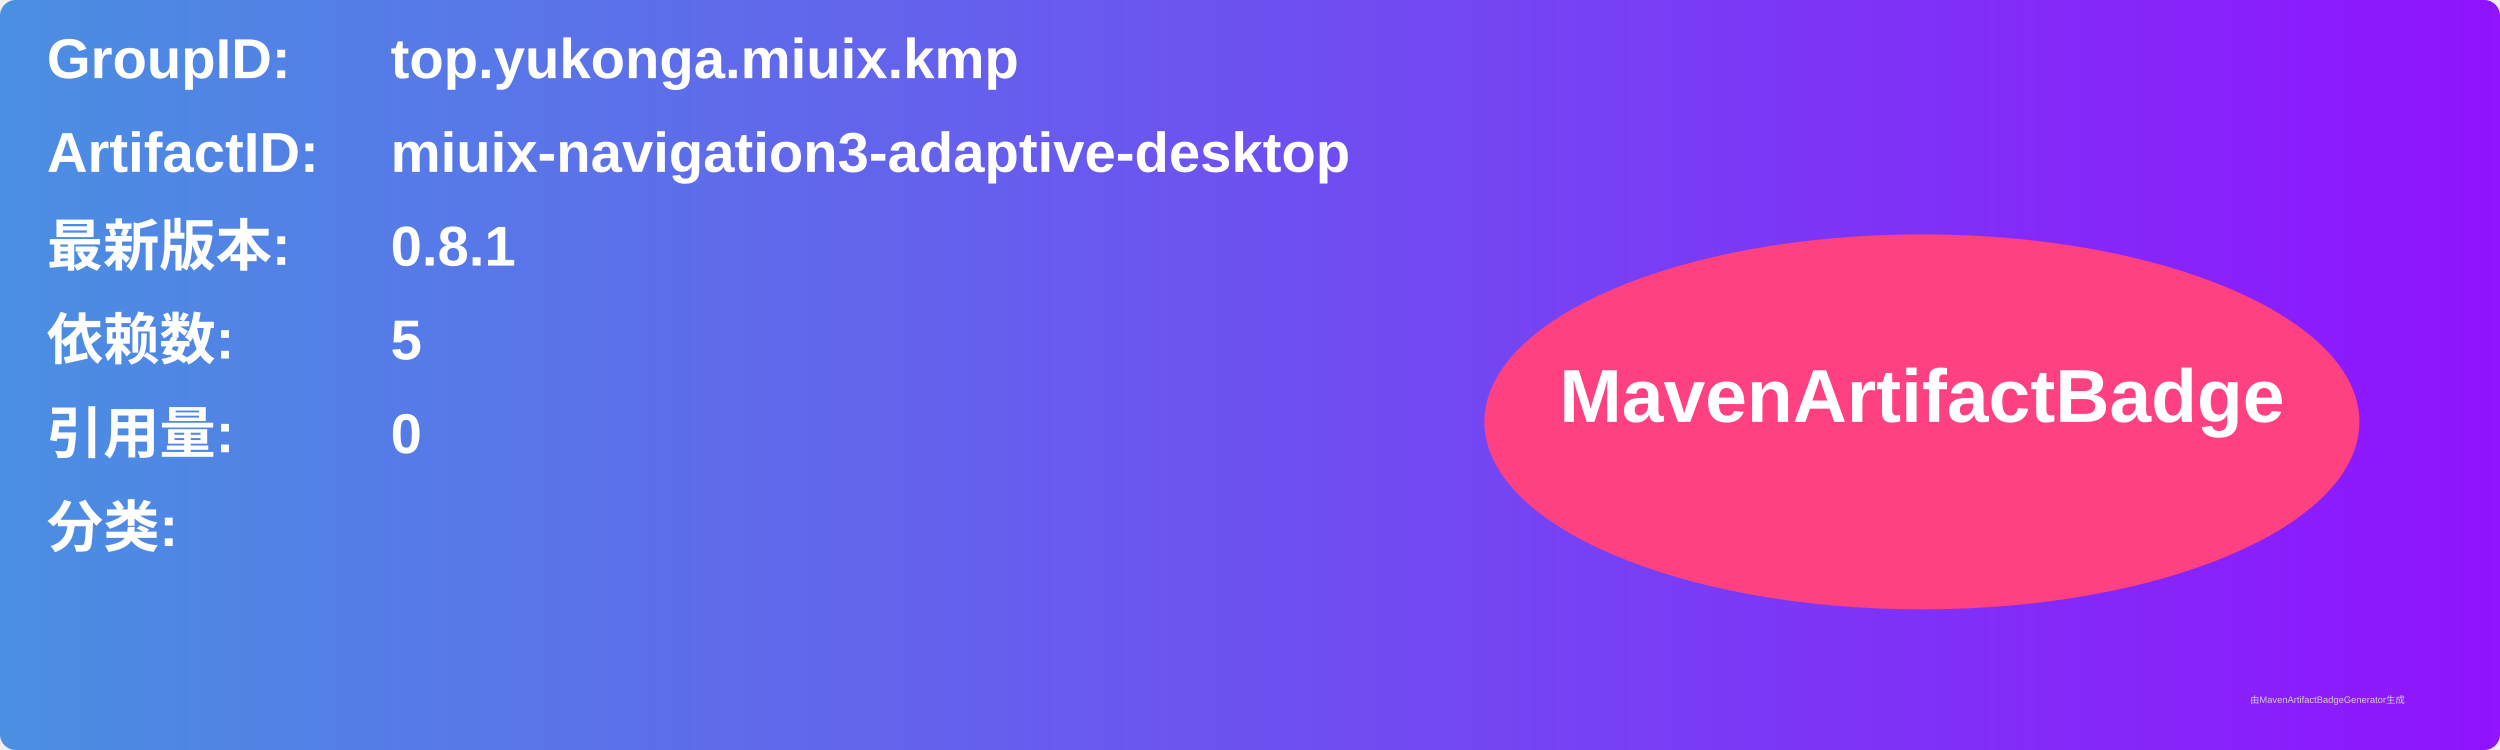
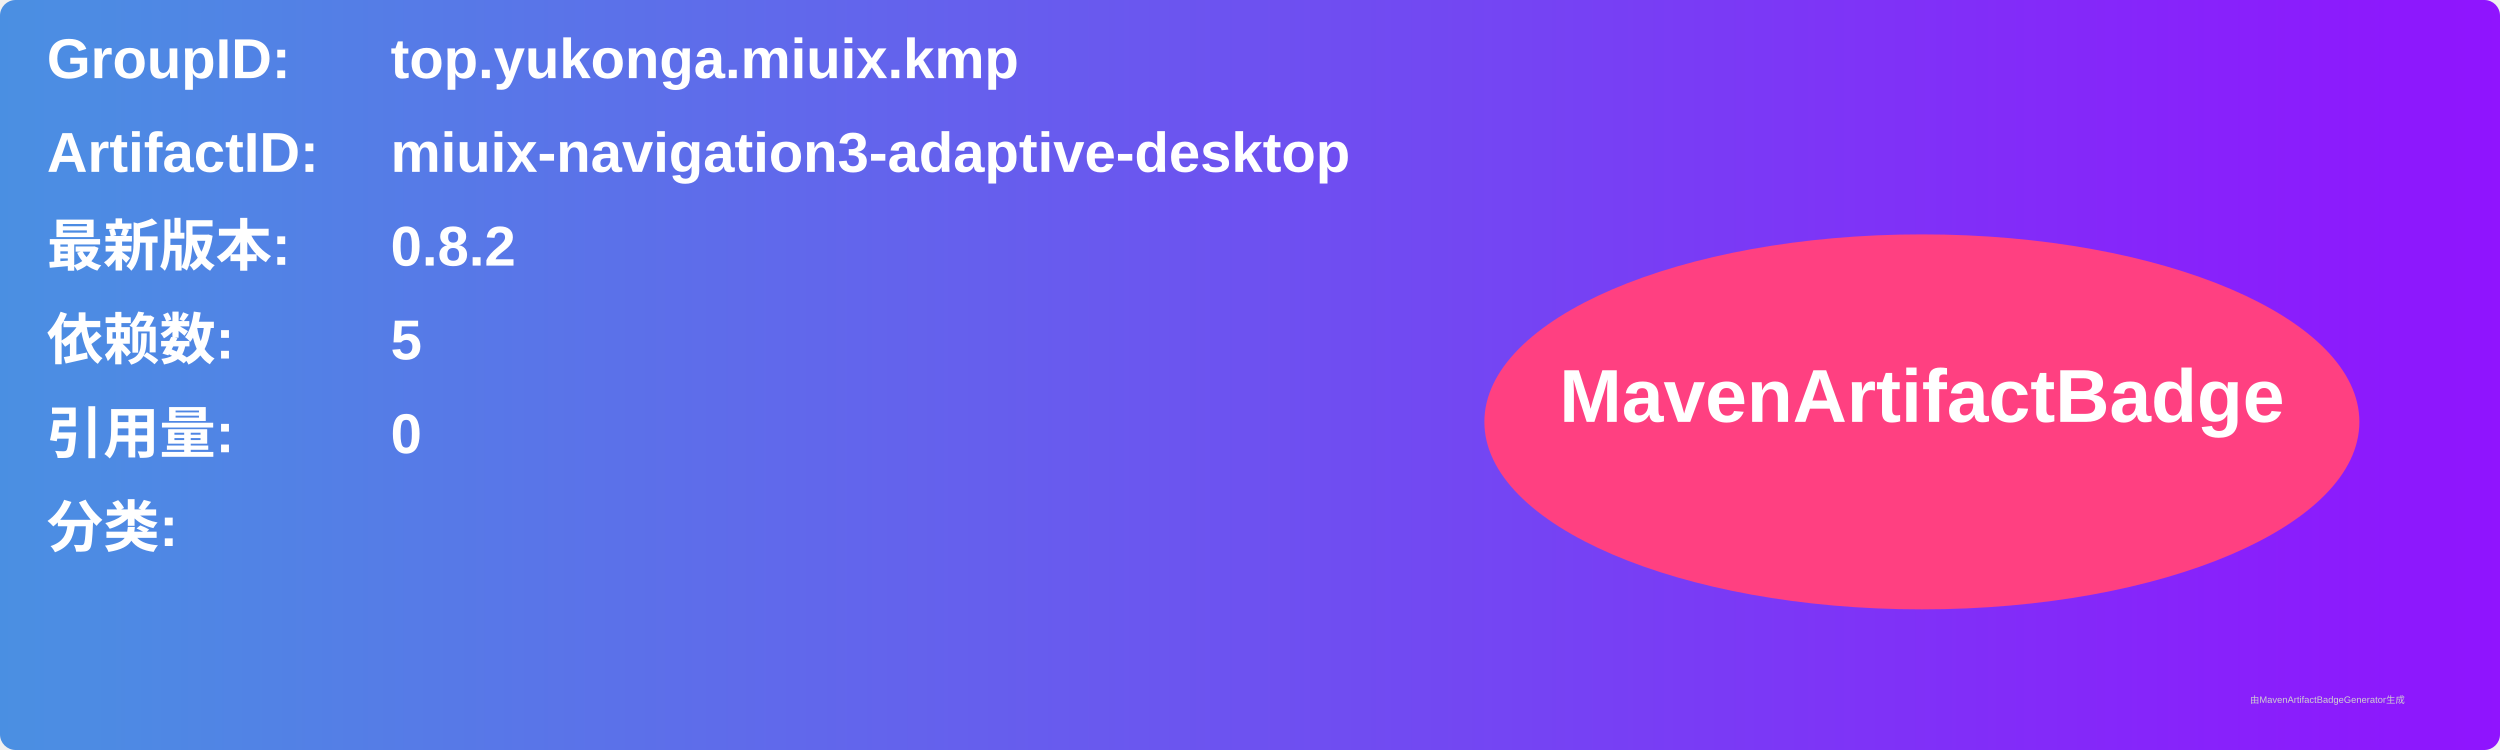
<svg xmlns="http://www.w3.org/2000/svg" width="800" height="240" viewBox="0 0 800 240">
  <linearGradient id="grad" x1="0%" y1="0%" x2="100%" y2="0%">
    <stop offset="0%" stop-color="#4a90e2" />
    <stop offset="100%" stop-color="#9013fe" />
  </linearGradient>
  <rect width="100%" height="100%" rx="5" ry="5" fill="url(#grad)" />
  <g transform="translate(15, 15)">
    <text x="0" y="10" font-family="Arial" font-size="18" fill="white" font-weight="bold" width="260">GroupID:</text>
    <text x="110" y="10" font-family="Arial" font-size="18" fill="white" font-weight="bold" width="460">top.yukonga.miuix.kmp</text>
    <text x="0" y="40" font-family="Arial" font-size="18" fill="white" font-weight="bold" width="260">ArtifactID:</text>
    <text x="110" y="40" font-family="Arial" font-size="18" fill="white" font-weight="bold" width="460">miuix-navigation3-adaptive-desktop</text>
    <text x="0" y="70" font-family="Arial" font-size="18" fill="white" font-weight="bold">最新版本:</text>
    <text x="110" y="70" font-family="Arial" font-size="18" fill="white" font-weight="bold">
-       <tspan font-weight="bold">0.8.1</tspan>
+       <tspan font-weight="bold">0.8.2</tspan>
    </text>
    <text x="0" y="100" font-family="Arial" font-size="18" fill="white" font-weight="bold">依赖数: </text>
    <text x="110" y="100" font-family="Arial" font-size="18" fill="white">
      <tspan font-weight="bold">5</tspan>
    </text>
    <text x="0" y="130" font-family="Arial" font-size="18" fill="white" font-weight="bold">引用量: </text>
    <text x="110" y="130" font-family="Arial" font-size="18" fill="white">
      <tspan font-weight="bold">0</tspan>
    </text>
    <text x="0" y="160" font-family="Arial" font-size="18" fill="white" font-weight="bold">分类:</text>
    <text x="10" y="190" font-family="Arial" font-size="10" fill="white">
      <tspan font-weight="bold" />
    </text>
    <ellipse cx="600" cy="120" rx="140" ry="60" fill="#ff4081" />
    <text x="600" y="120" text-anchor="middle" font-family="Arial" font-size="24" fill="white" font-weight="bold">MavenArtifactBadge</text>
  </g>
  <text x="720" y="225" font-family="Arial" font-size="3" fill="#d0d0d0">由MavenArtifactBadgeGenerator生成</text>
</svg>
